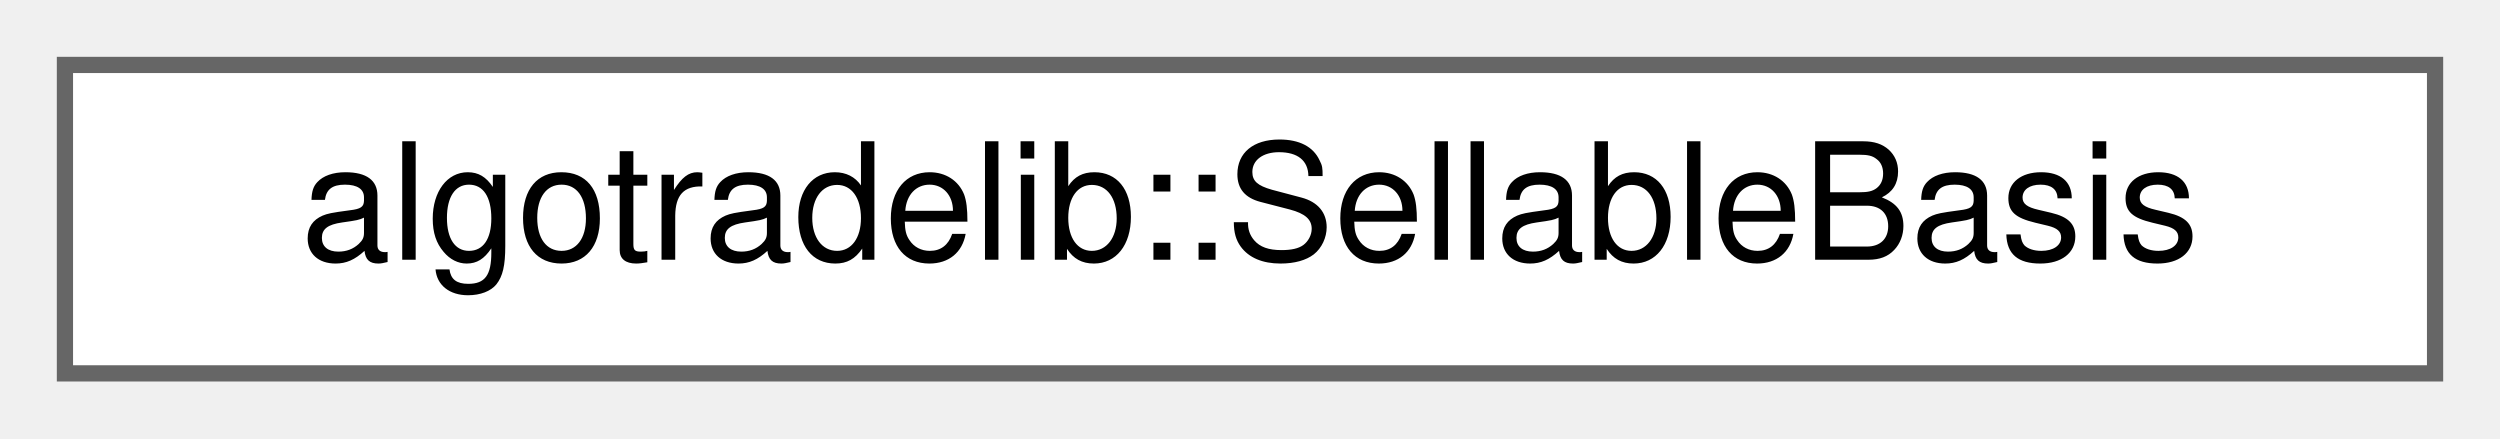
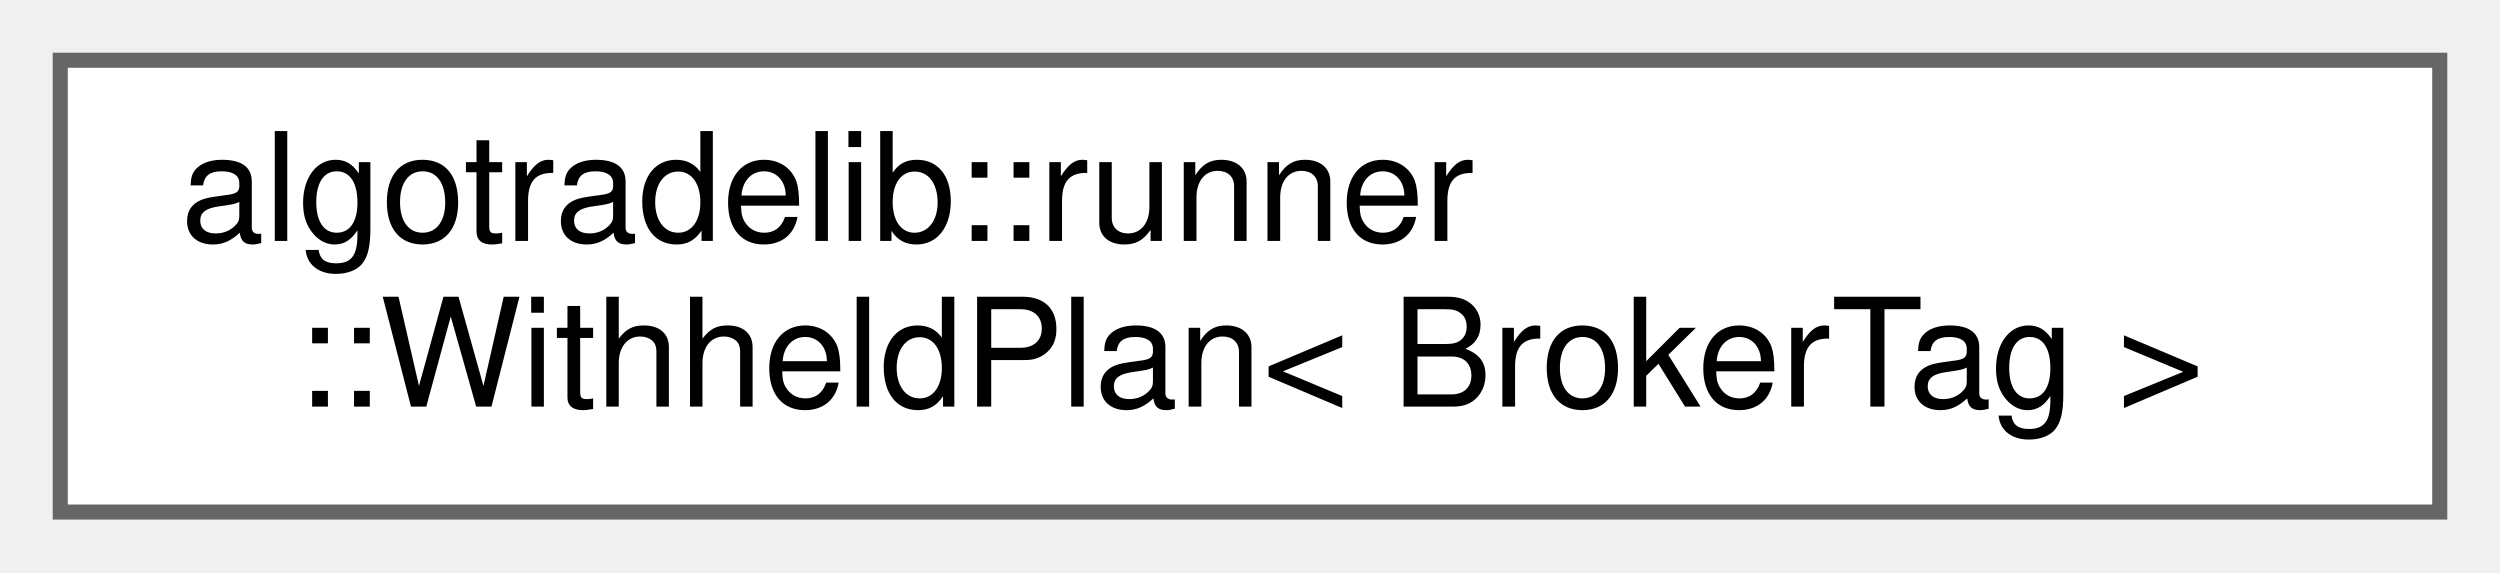
- <svg xmlns="http://www.w3.org/2000/svg" xmlns:xlink="http://www.w3.org/1999/xlink" width="154pt" height="27pt" viewBox="0.00 0.00 154.00 27.00">
-   <g id="graph0" class="graph" transform="scale(1 1) rotate(0) translate(4 23)">
+ <svg xmlns="http://www.w3.org/2000/svg" xmlns:xlink="http://www.w3.org/1999/xlink" width="166pt" height="38pt" viewBox="0.00 0.00 166.00 38.00">
+   <g id="graph0" class="graph" transform="scale(1 1) rotate(0) translate(4 34)">
    <g id="Node000000" class="node">
      <g id="a_Node000000">
-         <a xlink:href="structalgotradelib_1_1SellableBasis.html" target="_top" xlink:title="What a sellable quantity covers, and how RiskGuard must treat resting sells against it.">
-           <polygon fill="white" stroke="#666666" points="146,-19 0,-19 0,0 146,0 146,-19" />
-           <text text-anchor="middle" x="73" y="-7" font-family="Helvetica,sans-Serif" font-size="10.00">algotradelib::SellableBasis</text>
+         <a xlink:href="structalgotradelib_1_1runner_1_1WithheldPlan.html" target="_top" xlink:title="One reconciliation plan the runner held back, and what it would have done.">
+           <polygon fill="white" stroke="#666666" points="158,-30 0,-30 0,0 158,0 158,-30" />
+           <text text-anchor="start" x="8" y="-18" font-family="Helvetica,sans-Serif" font-size="10.00">algotradelib::runner</text>
+           <text text-anchor="middle" x="79" y="-7" font-family="Helvetica,sans-Serif" font-size="10.00">::WithheldPlan&lt; BrokerTag &gt;</text>
        </a>
      </g>
    </g>
  </g>
</svg>
